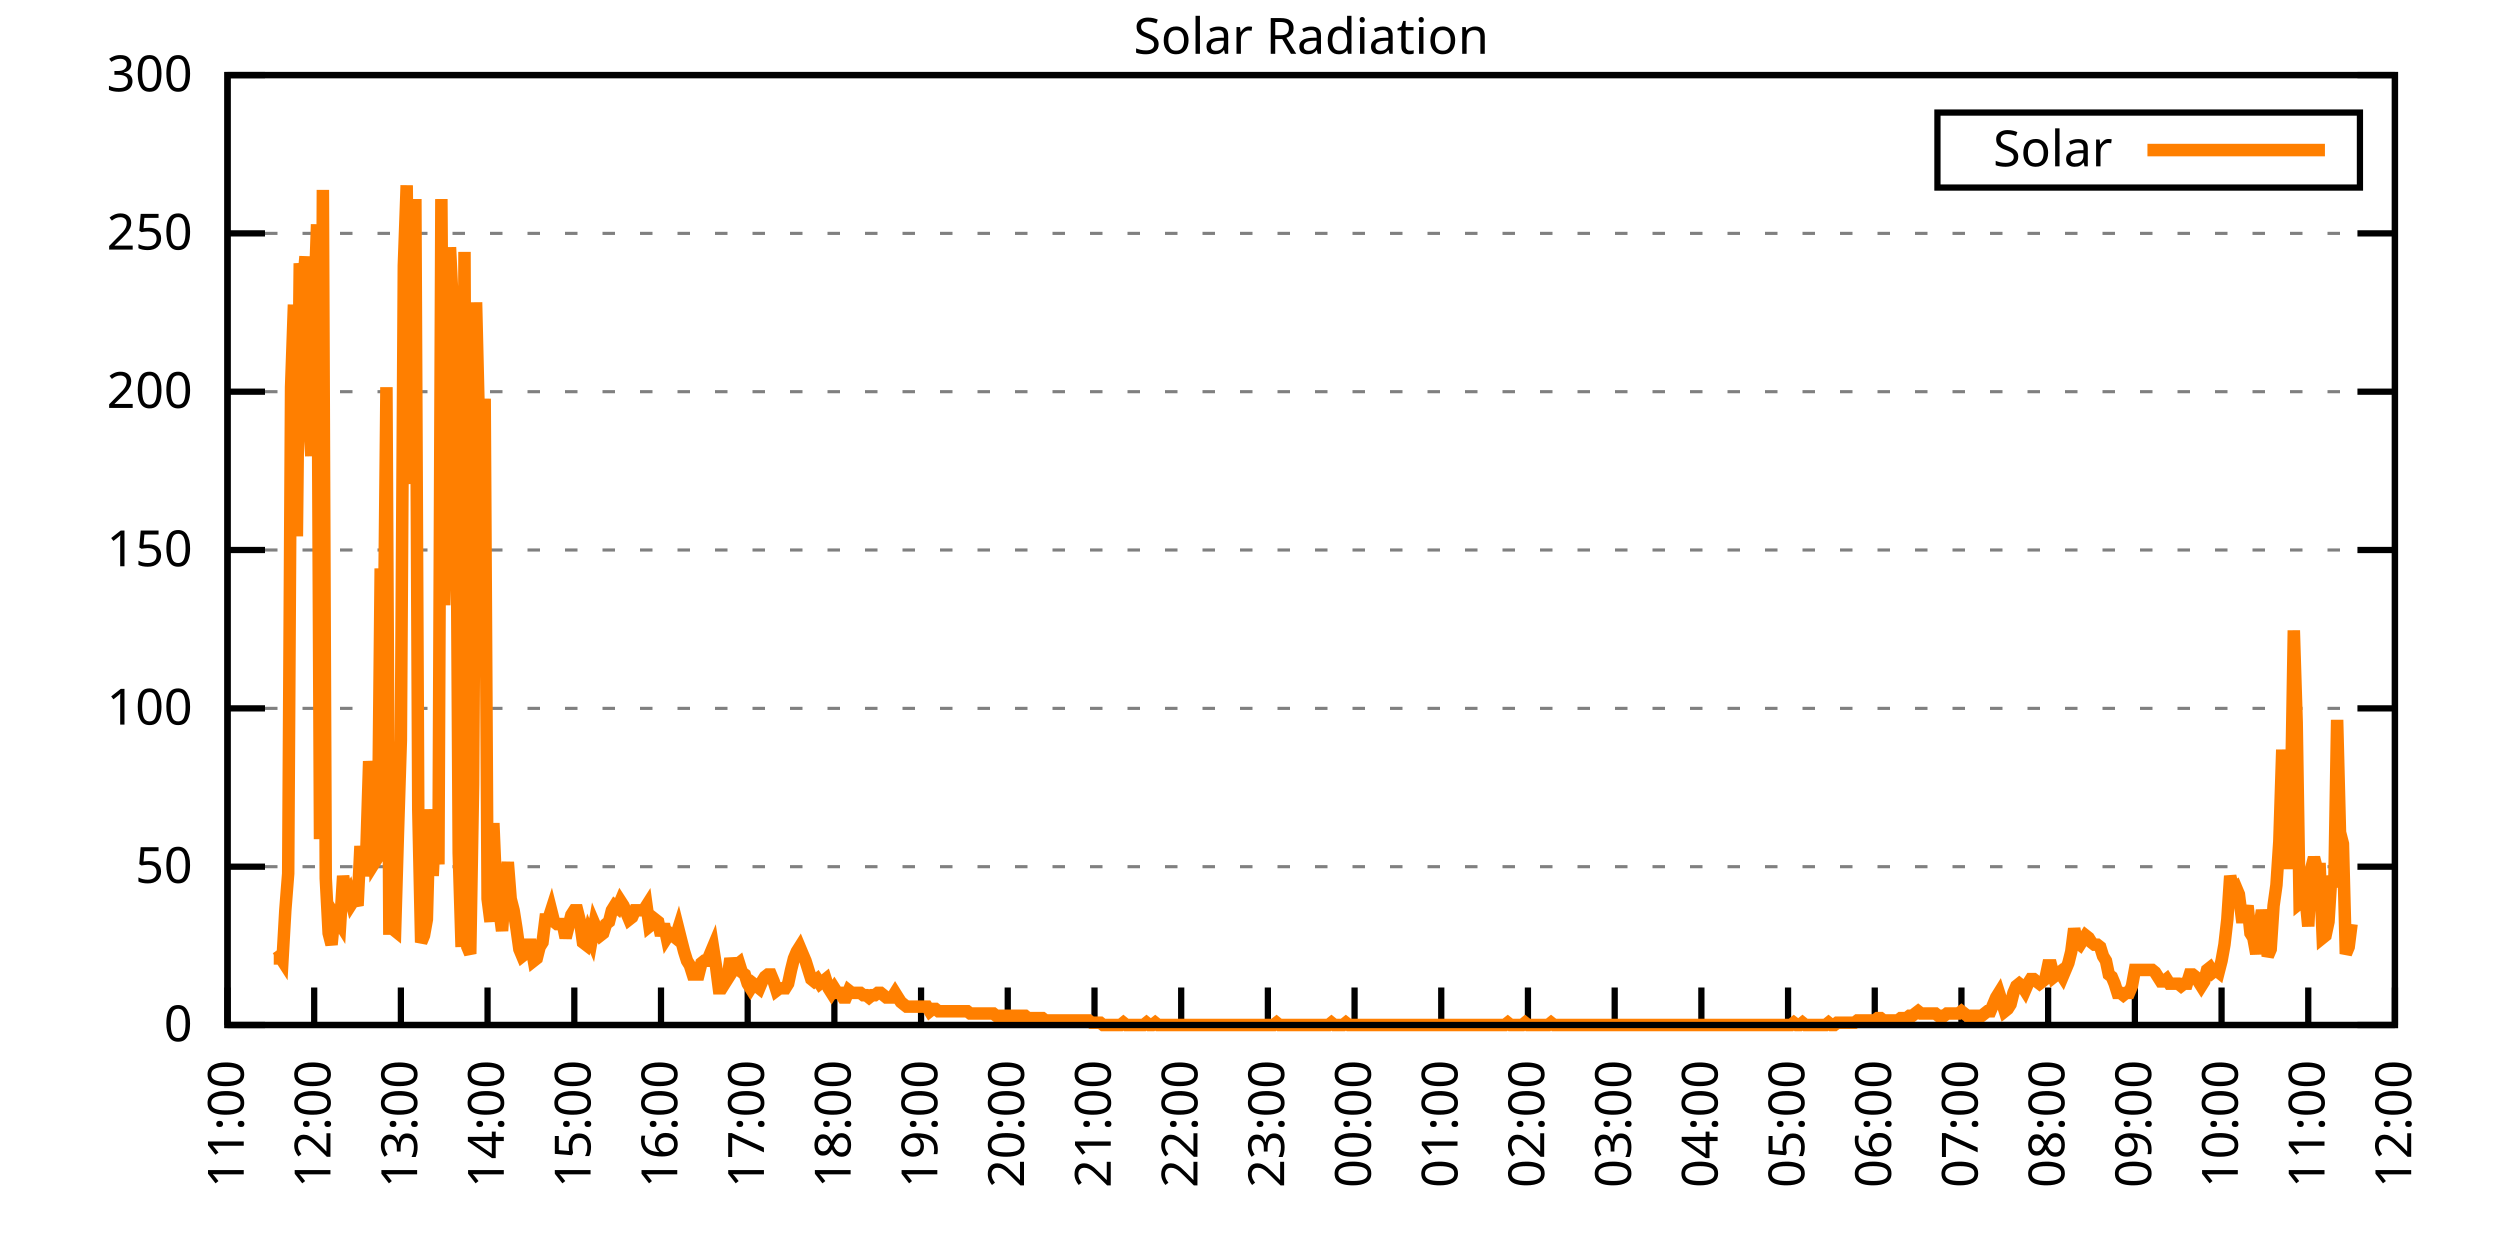
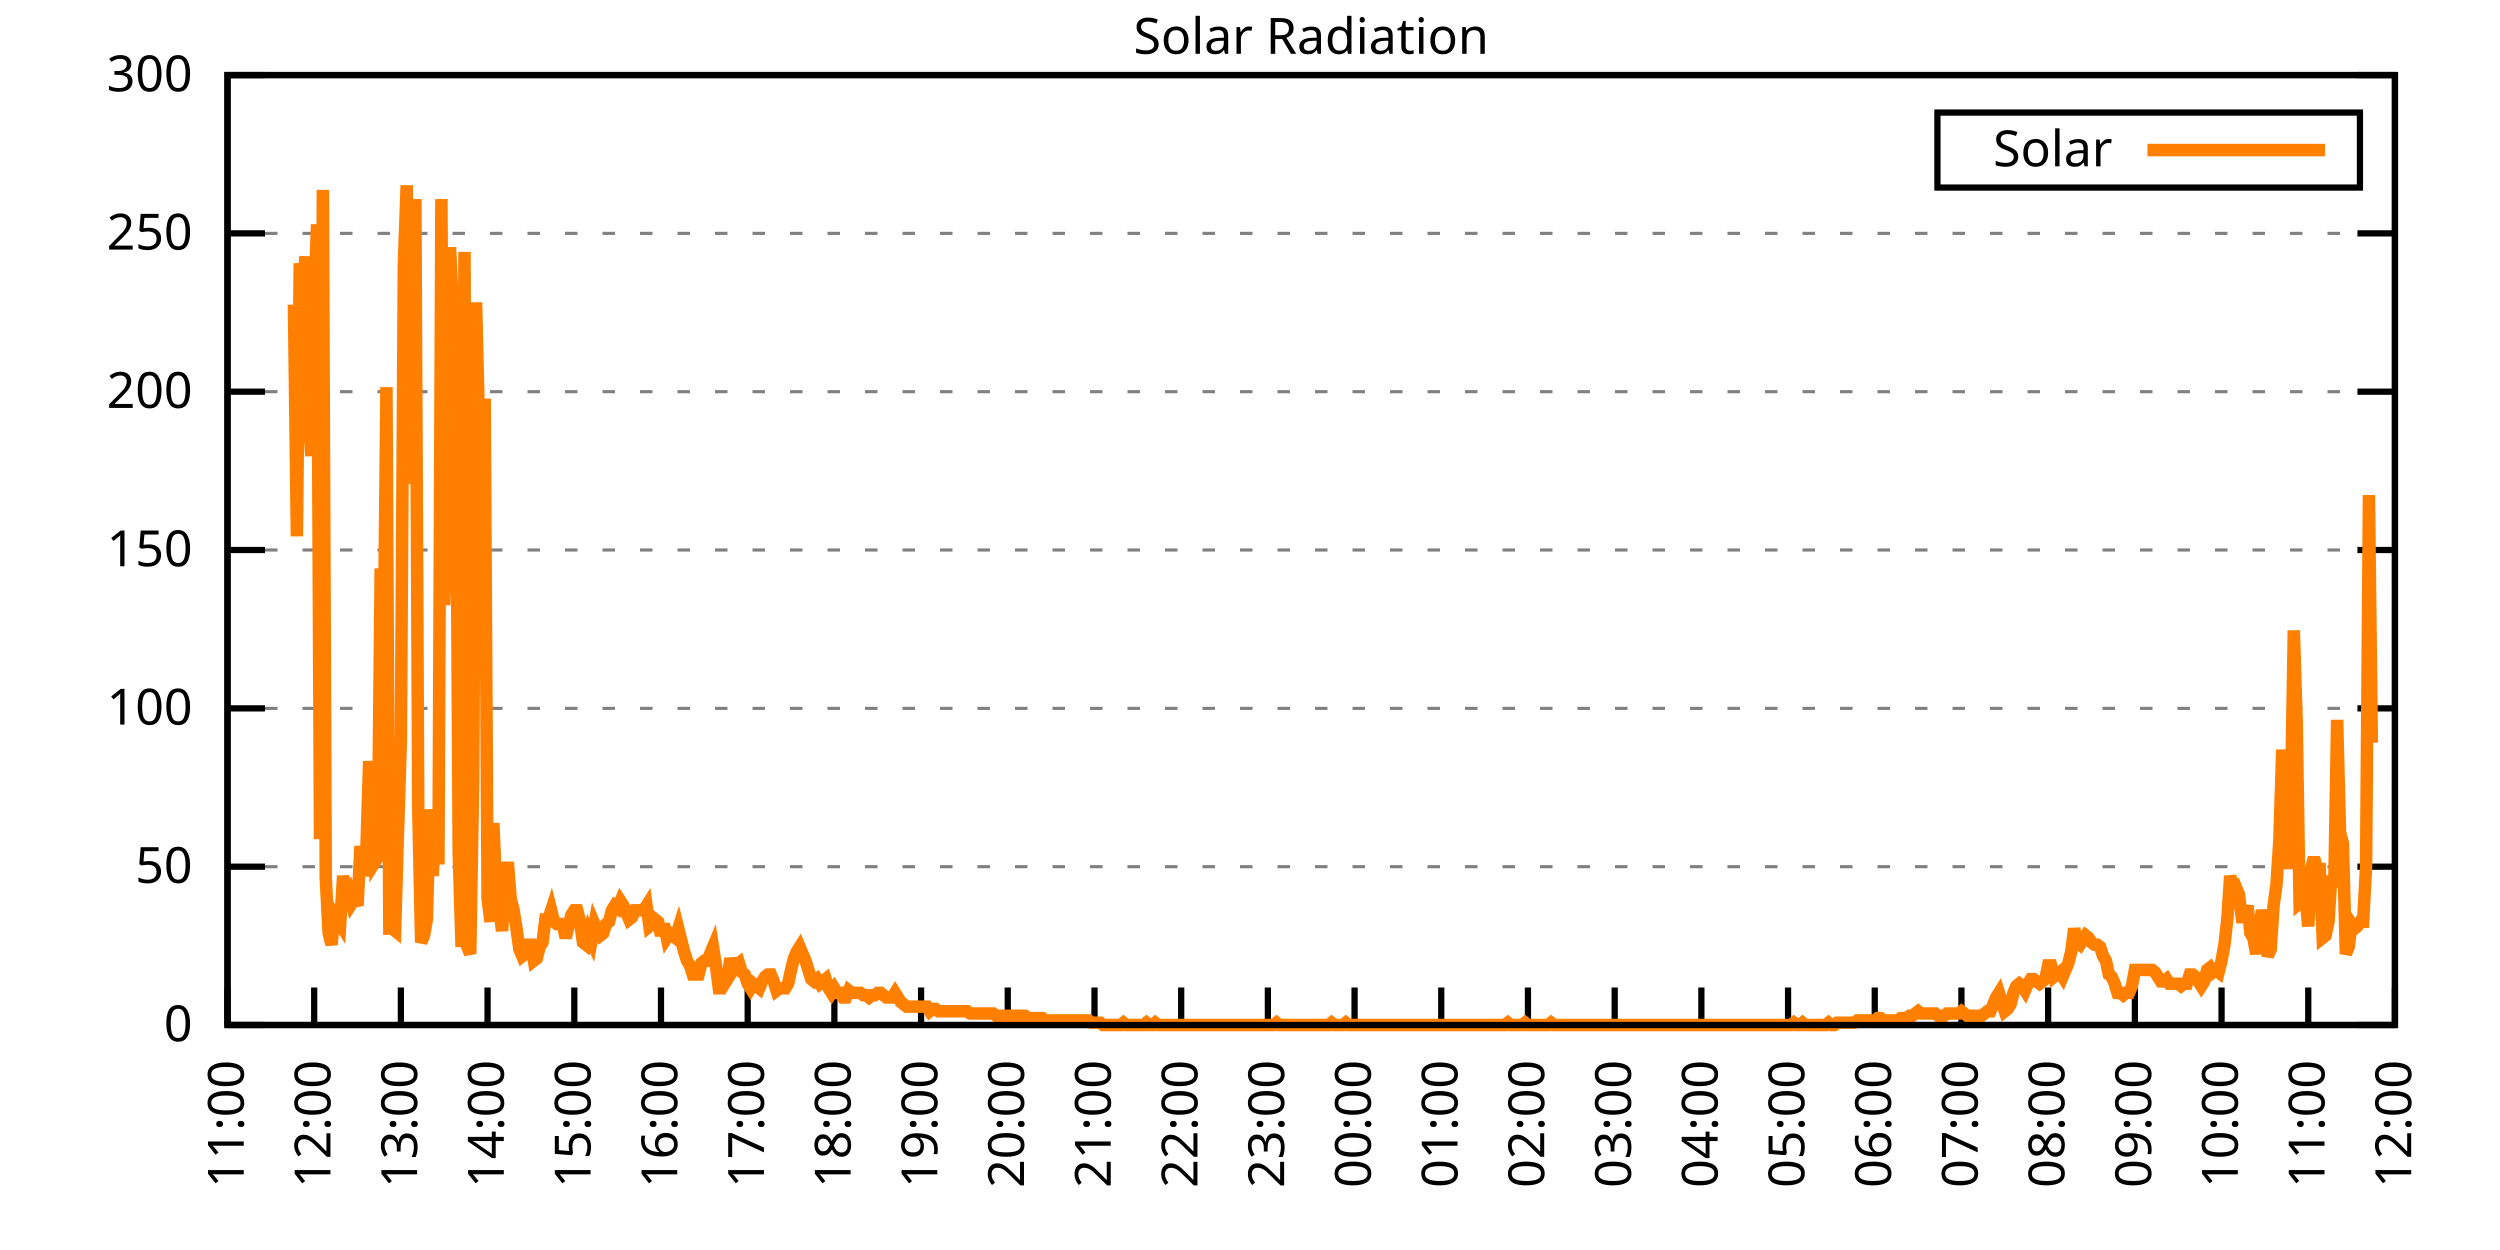
<svg xmlns="http://www.w3.org/2000/svg" xmlns:xlink="http://www.w3.org/1999/xlink" width="400" height="200" viewBox="0 0 400 200">
  <g id="gnuplot_canvas">
    <rect x="0" y="0" width="400" height="200" fill="none" />
    <defs>
      <circle id="gpDot" r="0.5" stroke-width="0.5" stroke="currentColor" />
      <path id="gpPt0" stroke-width="0.333" stroke="currentColor" d="M-1,0 h2 M0,-1 v2" />
      <path id="gpPt1" stroke-width="0.333" stroke="currentColor" d="M-1,-1 L1,1 M1,-1 L-1,1" />
      <path id="gpPt2" stroke-width="0.333" stroke="currentColor" d="M-1,0 L1,0 M0,-1 L0,1 M-1,-1 L1,1 M-1,1 L1,-1" />
      <rect id="gpPt3" stroke-width="0.333" stroke="currentColor" x="-1" y="-1" width="2" height="2" />
      <rect id="gpPt4" stroke-width="0.333" stroke="currentColor" fill="currentColor" x="-1" y="-1" width="2" height="2" />
      <circle id="gpPt5" stroke-width="0.333" stroke="currentColor" cx="0" cy="0" r="1" />
      <use xlink:href="#gpPt5" id="gpPt6" fill="currentColor" stroke="none" />
      <path id="gpPt7" stroke-width="0.333" stroke="currentColor" d="M0,-1.33 L-1.33,0.67 L1.33,0.67 z" />
      <use xlink:href="#gpPt7" id="gpPt8" fill="currentColor" stroke="none" />
      <use xlink:href="#gpPt7" id="gpPt9" stroke="currentColor" transform="rotate(180)" />
      <use xlink:href="#gpPt9" id="gpPt10" fill="currentColor" stroke="none" />
      <use xlink:href="#gpPt3" id="gpPt11" stroke="currentColor" transform="rotate(45)" />
      <use xlink:href="#gpPt11" id="gpPt12" fill="currentColor" stroke="none" />
      <path id="gpPt13" stroke-width="0.333" stroke="currentColor" d="M0,1.330 L1.265,0.411 L0.782,-1.067 L-0.782,-1.076 L-1.265,0.411 z" />
      <use xlink:href="#gpPt13" id="gpPt14" fill="currentColor" stroke="none" />
      <filter id="textbox" filterUnits="objectBoundingBox" x="0" y="0" height="1" width="1">
        <feFlood flood-color="white" flood-opacity="1" result="bgnd" />
        <feComposite in="SourceGraphic" in2="bgnd" operator="atop" />
      </filter>
      <filter id="greybox" filterUnits="objectBoundingBox" x="0" y="0" height="1" width="1">
        <feFlood flood-color="lightgrey" flood-opacity="1" result="grey" />
        <feComposite in="SourceGraphic" in2="grey" operator="atop" />
      </filter>
    </defs>
    <g fill="none" color="white" stroke="currentColor" stroke-width="1.00" stroke-linecap="butt" stroke-linejoin="miter">
</g>
    <g fill="none" color="black" stroke="currentColor" stroke-width="1.00" stroke-linecap="butt" stroke-linejoin="miter">
      <g stroke="none" shape-rendering="crispEdges">
        <polygon fill="rgb(255, 255, 255)" points="36.40,164.00 383.18,164.00 383.18,12.02 36.40,12.02 " />
      </g>
    </g>
    <g fill="none" color="black" stroke="currentColor" stroke-width="1.00" stroke-linecap="butt" stroke-linejoin="miter">
</g>
    <g fill="none" color="black" stroke="black" stroke-width="0.50" stroke-linecap="butt" stroke-linejoin="miter">
</g>
    <g fill="none" color="gray" stroke="currentColor" stroke-width="0.50" stroke-linecap="butt" stroke-linejoin="miter">
      <path stroke="gray" stroke-dasharray="2,4" class="gridline" d="M36.40,164.00 L383.19,164.00  " />
    </g>
    <g fill="none" color="gray" stroke="gray" stroke-width="1.00" stroke-linecap="butt" stroke-linejoin="miter">
</g>
    <g fill="none" color="black" stroke="currentColor" stroke-width="1.00" stroke-linecap="butt" stroke-linejoin="miter">
      <path stroke="black" d="M36.40,164.00 L42.40,164.00 M383.19,164.00 L377.19,164.00  " />
      <g transform="translate(30.80,166.60)" stroke="none" fill="black" font-family="Sans" font-size="8.00" text-anchor="end">
        <text>
          <tspan font-family="Sans"> 0</tspan>
        </text>
      </g>
    </g>
    <g fill="none" color="black" stroke="currentColor" stroke-width="1.00" stroke-linecap="butt" stroke-linejoin="miter">
</g>
    <g fill="none" color="black" stroke="black" stroke-width="0.50" stroke-linecap="butt" stroke-linejoin="miter">
</g>
    <g fill="none" color="gray" stroke="currentColor" stroke-width="0.50" stroke-linecap="butt" stroke-linejoin="miter">
      <path stroke="gray" stroke-dasharray="2,4" class="gridline" d="M36.40,138.67 L383.19,138.67  " />
    </g>
    <g fill="none" color="gray" stroke="gray" stroke-width="1.00" stroke-linecap="butt" stroke-linejoin="miter">
</g>
    <g fill="none" color="black" stroke="currentColor" stroke-width="1.00" stroke-linecap="butt" stroke-linejoin="miter">
      <path stroke="black" d="M36.40,138.67 L42.40,138.67 M383.19,138.67 L377.19,138.67  " />
      <g transform="translate(30.80,141.27)" stroke="none" fill="black" font-family="Sans" font-size="8.00" text-anchor="end">
        <text>
          <tspan font-family="Sans"> 50</tspan>
        </text>
      </g>
    </g>
    <g fill="none" color="black" stroke="currentColor" stroke-width="1.00" stroke-linecap="butt" stroke-linejoin="miter">
</g>
    <g fill="none" color="black" stroke="black" stroke-width="0.50" stroke-linecap="butt" stroke-linejoin="miter">
</g>
    <g fill="none" color="gray" stroke="currentColor" stroke-width="0.50" stroke-linecap="butt" stroke-linejoin="miter">
      <path stroke="gray" stroke-dasharray="2,4" class="gridline" d="M36.40,113.34 L383.19,113.34  " />
    </g>
    <g fill="none" color="gray" stroke="gray" stroke-width="1.00" stroke-linecap="butt" stroke-linejoin="miter">
</g>
    <g fill="none" color="black" stroke="currentColor" stroke-width="1.00" stroke-linecap="butt" stroke-linejoin="miter">
      <path stroke="black" d="M36.40,113.34 L42.40,113.34 M383.19,113.34 L377.19,113.34  " />
      <g transform="translate(30.80,115.94)" stroke="none" fill="black" font-family="Sans" font-size="8.00" text-anchor="end">
        <text>
          <tspan font-family="Sans"> 100</tspan>
        </text>
      </g>
    </g>
    <g fill="none" color="black" stroke="currentColor" stroke-width="1.00" stroke-linecap="butt" stroke-linejoin="miter">
</g>
    <g fill="none" color="black" stroke="black" stroke-width="0.50" stroke-linecap="butt" stroke-linejoin="miter">
</g>
    <g fill="none" color="gray" stroke="currentColor" stroke-width="0.50" stroke-linecap="butt" stroke-linejoin="miter">
      <path stroke="gray" stroke-dasharray="2,4" class="gridline" d="M36.40,88.00 L383.19,88.00  " />
    </g>
    <g fill="none" color="gray" stroke="gray" stroke-width="1.00" stroke-linecap="butt" stroke-linejoin="miter">
</g>
    <g fill="none" color="black" stroke="currentColor" stroke-width="1.00" stroke-linecap="butt" stroke-linejoin="miter">
      <path stroke="black" d="M36.40,88.00 L42.40,88.00 M383.19,88.00 L377.19,88.00  " />
      <g transform="translate(30.80,90.60)" stroke="none" fill="black" font-family="Sans" font-size="8.00" text-anchor="end">
        <text>
          <tspan font-family="Sans"> 150</tspan>
        </text>
      </g>
    </g>
    <g fill="none" color="black" stroke="currentColor" stroke-width="1.00" stroke-linecap="butt" stroke-linejoin="miter">
</g>
    <g fill="none" color="black" stroke="black" stroke-width="0.50" stroke-linecap="butt" stroke-linejoin="miter">
</g>
    <g fill="none" color="gray" stroke="currentColor" stroke-width="0.50" stroke-linecap="butt" stroke-linejoin="miter">
      <path stroke="gray" stroke-dasharray="2,4" class="gridline" d="M36.40,62.67 L383.19,62.67  " />
    </g>
    <g fill="none" color="gray" stroke="gray" stroke-width="1.00" stroke-linecap="butt" stroke-linejoin="miter">
</g>
    <g fill="none" color="black" stroke="currentColor" stroke-width="1.00" stroke-linecap="butt" stroke-linejoin="miter">
      <path stroke="black" d="M36.40,62.67 L42.40,62.67 M383.19,62.67 L377.19,62.67  " />
      <g transform="translate(30.80,65.27)" stroke="none" fill="black" font-family="Sans" font-size="8.00" text-anchor="end">
        <text>
          <tspan font-family="Sans"> 200</tspan>
        </text>
      </g>
    </g>
    <g fill="none" color="black" stroke="currentColor" stroke-width="1.00" stroke-linecap="butt" stroke-linejoin="miter">
</g>
    <g fill="none" color="black" stroke="black" stroke-width="0.50" stroke-linecap="butt" stroke-linejoin="miter">
</g>
    <g fill="none" color="gray" stroke="currentColor" stroke-width="0.50" stroke-linecap="butt" stroke-linejoin="miter">
      <path stroke="gray" stroke-dasharray="2,4" class="gridline" d="M36.40,37.34 L383.19,37.34  " />
    </g>
    <g fill="none" color="gray" stroke="gray" stroke-width="1.00" stroke-linecap="butt" stroke-linejoin="miter">
</g>
    <g fill="none" color="black" stroke="currentColor" stroke-width="1.00" stroke-linecap="butt" stroke-linejoin="miter">
      <path stroke="black" d="M36.40,37.34 L42.40,37.34 M383.19,37.34 L377.19,37.34  " />
      <g transform="translate(30.80,39.94)" stroke="none" fill="black" font-family="Sans" font-size="8.00" text-anchor="end">
        <text>
          <tspan font-family="Sans"> 250</tspan>
        </text>
      </g>
    </g>
    <g fill="none" color="black" stroke="currentColor" stroke-width="1.00" stroke-linecap="butt" stroke-linejoin="miter">
</g>
    <g fill="none" color="black" stroke="black" stroke-width="0.50" stroke-linecap="butt" stroke-linejoin="miter">
</g>
    <g fill="none" color="gray" stroke="currentColor" stroke-width="0.50" stroke-linecap="butt" stroke-linejoin="miter">
      <path stroke="gray" stroke-dasharray="2,4" class="gridline" d="M36.40,12.01 L383.19,12.01  " />
    </g>
    <g fill="none" color="gray" stroke="gray" stroke-width="1.00" stroke-linecap="butt" stroke-linejoin="miter">
</g>
    <g fill="none" color="black" stroke="currentColor" stroke-width="1.00" stroke-linecap="butt" stroke-linejoin="miter">
      <path stroke="black" d="M36.40,12.01 L42.40,12.01 M383.19,12.01 L377.19,12.01  " />
      <g transform="translate(30.80,14.61)" stroke="none" fill="black" font-family="Sans" font-size="8.00" text-anchor="end">
        <text>
          <tspan font-family="Sans"> 300</tspan>
        </text>
      </g>
    </g>
    <g fill="none" color="black" stroke="currentColor" stroke-width="1.00" stroke-linecap="butt" stroke-linejoin="miter">
      <path stroke="black" d="M36.40,164.00 L36.40,158.00  " />
      <g transform="translate(39.00,169.60) rotate(270.00)" stroke="none" fill="black" font-family="Sans" font-size="8.00" text-anchor="end">
        <text>
          <tspan font-family="Sans">11:00</tspan>
        </text>
      </g>
    </g>
    <g fill="none" color="black" stroke="currentColor" stroke-width="1.00" stroke-linecap="butt" stroke-linejoin="miter">
      <path stroke="black" d="M50.27,164.00 L50.27,158.00  " />
      <g transform="translate(52.87,169.60) rotate(270.00)" stroke="none" fill="black" font-family="Sans" font-size="8.00" text-anchor="end">
        <text>
          <tspan font-family="Sans">12:00</tspan>
        </text>
      </g>
    </g>
    <g fill="none" color="black" stroke="currentColor" stroke-width="1.00" stroke-linecap="butt" stroke-linejoin="miter">
      <path stroke="black" d="M64.14,164.00 L64.14,158.00  " />
      <g transform="translate(66.74,169.60) rotate(270.00)" stroke="none" fill="black" font-family="Sans" font-size="8.00" text-anchor="end">
        <text>
          <tspan font-family="Sans">13:00</tspan>
        </text>
      </g>
    </g>
    <g fill="none" color="black" stroke="currentColor" stroke-width="1.00" stroke-linecap="butt" stroke-linejoin="miter">
      <path stroke="black" d="M78.01,164.00 L78.01,158.00  " />
      <g transform="translate(80.61,169.60) rotate(270.00)" stroke="none" fill="black" font-family="Sans" font-size="8.00" text-anchor="end">
        <text>
          <tspan font-family="Sans">14:00</tspan>
        </text>
      </g>
    </g>
    <g fill="none" color="black" stroke="currentColor" stroke-width="1.00" stroke-linecap="butt" stroke-linejoin="miter">
      <path stroke="black" d="M91.89,164.00 L91.89,158.00  " />
      <g transform="translate(94.49,169.60) rotate(270.00)" stroke="none" fill="black" font-family="Sans" font-size="8.00" text-anchor="end">
        <text>
          <tspan font-family="Sans">15:00</tspan>
        </text>
      </g>
    </g>
    <g fill="none" color="black" stroke="currentColor" stroke-width="1.00" stroke-linecap="butt" stroke-linejoin="miter">
      <path stroke="black" d="M105.76,164.00 L105.76,158.00  " />
      <g transform="translate(108.36,169.60) rotate(270.00)" stroke="none" fill="black" font-family="Sans" font-size="8.00" text-anchor="end">
        <text>
          <tspan font-family="Sans">16:00</tspan>
        </text>
      </g>
    </g>
    <g fill="none" color="black" stroke="currentColor" stroke-width="1.00" stroke-linecap="butt" stroke-linejoin="miter">
      <path stroke="black" d="M119.63,164.00 L119.63,158.00  " />
      <g transform="translate(122.23,169.60) rotate(270.00)" stroke="none" fill="black" font-family="Sans" font-size="8.00" text-anchor="end">
        <text>
          <tspan font-family="Sans">17:00</tspan>
        </text>
      </g>
    </g>
    <g fill="none" color="black" stroke="currentColor" stroke-width="1.00" stroke-linecap="butt" stroke-linejoin="miter">
      <path stroke="black" d="M133.50,164.00 L133.50,158.00  " />
      <g transform="translate(136.10,169.60) rotate(270.00)" stroke="none" fill="black" font-family="Sans" font-size="8.00" text-anchor="end">
        <text>
          <tspan font-family="Sans">18:00</tspan>
        </text>
      </g>
    </g>
    <g fill="none" color="black" stroke="currentColor" stroke-width="1.00" stroke-linecap="butt" stroke-linejoin="miter">
      <path stroke="black" d="M147.37,164.00 L147.37,158.00  " />
      <g transform="translate(149.97,169.60) rotate(270.00)" stroke="none" fill="black" font-family="Sans" font-size="8.00" text-anchor="end">
        <text>
          <tspan font-family="Sans">19:00</tspan>
        </text>
      </g>
    </g>
    <g fill="none" color="black" stroke="currentColor" stroke-width="1.00" stroke-linecap="butt" stroke-linejoin="miter">
      <path stroke="black" d="M161.24,164.00 L161.24,158.00  " />
      <g transform="translate(163.84,169.60) rotate(270.00)" stroke="none" fill="black" font-family="Sans" font-size="8.00" text-anchor="end">
        <text>
          <tspan font-family="Sans">20:00</tspan>
        </text>
      </g>
    </g>
    <g fill="none" color="black" stroke="currentColor" stroke-width="1.00" stroke-linecap="butt" stroke-linejoin="miter">
      <path stroke="black" d="M175.12,164.00 L175.12,158.00  " />
      <g transform="translate(177.72,169.60) rotate(270.00)" stroke="none" fill="black" font-family="Sans" font-size="8.00" text-anchor="end">
        <text>
          <tspan font-family="Sans">21:00</tspan>
        </text>
      </g>
    </g>
    <g fill="none" color="black" stroke="currentColor" stroke-width="1.00" stroke-linecap="butt" stroke-linejoin="miter">
      <path stroke="black" d="M188.99,164.00 L188.99,158.00  " />
      <g transform="translate(191.59,169.60) rotate(270.00)" stroke="none" fill="black" font-family="Sans" font-size="8.00" text-anchor="end">
        <text>
          <tspan font-family="Sans">22:00</tspan>
        </text>
      </g>
    </g>
    <g fill="none" color="black" stroke="currentColor" stroke-width="1.00" stroke-linecap="butt" stroke-linejoin="miter">
      <path stroke="black" d="M202.86,164.00 L202.86,158.00  " />
      <g transform="translate(205.46,169.60) rotate(270.00)" stroke="none" fill="black" font-family="Sans" font-size="8.00" text-anchor="end">
        <text>
          <tspan font-family="Sans">23:00</tspan>
        </text>
      </g>
    </g>
    <g fill="none" color="black" stroke="currentColor" stroke-width="1.00" stroke-linecap="butt" stroke-linejoin="miter">
      <path stroke="black" d="M216.73,164.00 L216.73,158.00  " />
      <g transform="translate(219.33,169.60) rotate(270.00)" stroke="none" fill="black" font-family="Sans" font-size="8.00" text-anchor="end">
        <text>
          <tspan font-family="Sans">00:00</tspan>
        </text>
      </g>
    </g>
    <g fill="none" color="black" stroke="currentColor" stroke-width="1.00" stroke-linecap="butt" stroke-linejoin="miter">
      <path stroke="black" d="M230.60,164.00 L230.60,158.00  " />
      <g transform="translate(233.20,169.60) rotate(270.00)" stroke="none" fill="black" font-family="Sans" font-size="8.00" text-anchor="end">
        <text>
          <tspan font-family="Sans">01:00</tspan>
        </text>
      </g>
    </g>
    <g fill="none" color="black" stroke="currentColor" stroke-width="1.00" stroke-linecap="butt" stroke-linejoin="miter">
      <path stroke="black" d="M244.47,164.00 L244.47,158.00  " />
      <g transform="translate(247.07,169.60) rotate(270.00)" stroke="none" fill="black" font-family="Sans" font-size="8.00" text-anchor="end">
        <text>
          <tspan font-family="Sans">02:00</tspan>
        </text>
      </g>
    </g>
    <g fill="none" color="black" stroke="currentColor" stroke-width="1.00" stroke-linecap="butt" stroke-linejoin="miter">
      <path stroke="black" d="M258.35,164.00 L258.35,158.00  " />
      <g transform="translate(260.95,169.60) rotate(270.00)" stroke="none" fill="black" font-family="Sans" font-size="8.00" text-anchor="end">
        <text>
          <tspan font-family="Sans">03:00</tspan>
        </text>
      </g>
    </g>
    <g fill="none" color="black" stroke="currentColor" stroke-width="1.00" stroke-linecap="butt" stroke-linejoin="miter">
      <path stroke="black" d="M272.22,164.00 L272.22,158.00  " />
      <g transform="translate(274.82,169.60) rotate(270.00)" stroke="none" fill="black" font-family="Sans" font-size="8.00" text-anchor="end">
        <text>
          <tspan font-family="Sans">04:00</tspan>
        </text>
      </g>
    </g>
    <g fill="none" color="black" stroke="currentColor" stroke-width="1.00" stroke-linecap="butt" stroke-linejoin="miter">
      <path stroke="black" d="M286.09,164.00 L286.09,158.00  " />
      <g transform="translate(288.69,169.60) rotate(270.00)" stroke="none" fill="black" font-family="Sans" font-size="8.00" text-anchor="end">
        <text>
          <tspan font-family="Sans">05:00</tspan>
        </text>
      </g>
    </g>
    <g fill="none" color="black" stroke="currentColor" stroke-width="1.00" stroke-linecap="butt" stroke-linejoin="miter">
      <path stroke="black" d="M299.96,164.00 L299.96,158.00  " />
      <g transform="translate(302.56,169.60) rotate(270.00)" stroke="none" fill="black" font-family="Sans" font-size="8.00" text-anchor="end">
        <text>
          <tspan font-family="Sans">06:00</tspan>
        </text>
      </g>
    </g>
    <g fill="none" color="black" stroke="currentColor" stroke-width="1.00" stroke-linecap="butt" stroke-linejoin="miter">
      <path stroke="black" d="M313.83,164.00 L313.83,158.00  " />
      <g transform="translate(316.43,169.60) rotate(270.00)" stroke="none" fill="black" font-family="Sans" font-size="8.00" text-anchor="end">
        <text>
          <tspan font-family="Sans">07:00</tspan>
        </text>
      </g>
    </g>
    <g fill="none" color="black" stroke="currentColor" stroke-width="1.00" stroke-linecap="butt" stroke-linejoin="miter">
      <path stroke="black" d="M327.70,164.00 L327.70,158.00  " />
      <g transform="translate(330.30,169.60) rotate(270.00)" stroke="none" fill="black" font-family="Sans" font-size="8.00" text-anchor="end">
        <text>
          <tspan font-family="Sans">08:00</tspan>
        </text>
      </g>
    </g>
    <g fill="none" color="black" stroke="currentColor" stroke-width="1.00" stroke-linecap="butt" stroke-linejoin="miter">
      <path stroke="black" d="M341.58,164.00 L341.58,158.00  " />
      <g transform="translate(344.18,169.60) rotate(270.00)" stroke="none" fill="black" font-family="Sans" font-size="8.00" text-anchor="end">
        <text>
          <tspan font-family="Sans">09:00</tspan>
        </text>
      </g>
    </g>
    <g fill="none" color="black" stroke="currentColor" stroke-width="1.00" stroke-linecap="butt" stroke-linejoin="miter">
      <path stroke="black" d="M355.45,164.00 L355.45,158.00  " />
      <g transform="translate(358.05,169.60) rotate(270.00)" stroke="none" fill="black" font-family="Sans" font-size="8.00" text-anchor="end">
        <text>
          <tspan font-family="Sans">10:00</tspan>
        </text>
      </g>
    </g>
    <g fill="none" color="black" stroke="currentColor" stroke-width="1.00" stroke-linecap="butt" stroke-linejoin="miter">
      <path stroke="black" d="M369.32,164.00 L369.32,158.00  " />
      <g transform="translate(371.92,169.60) rotate(270.00)" stroke="none" fill="black" font-family="Sans" font-size="8.00" text-anchor="end">
        <text>
          <tspan font-family="Sans">11:00</tspan>
        </text>
      </g>
    </g>
    <g fill="none" color="black" stroke="currentColor" stroke-width="1.00" stroke-linecap="butt" stroke-linejoin="miter">
      <path stroke="black" d="M383.19,164.00 L383.19,158.00  " />
      <g transform="translate(385.79,169.60) rotate(270.00)" stroke="none" fill="black" font-family="Sans" font-size="8.00" text-anchor="end">
        <text>
          <tspan font-family="Sans">12:00</tspan>
        </text>
      </g>
    </g>
    <g fill="none" color="black" stroke="currentColor" stroke-width="1.00" stroke-linecap="butt" stroke-linejoin="miter">
</g>
    <g fill="none" color="black" stroke="currentColor" stroke-width="1.00" stroke-linecap="butt" stroke-linejoin="miter">
      <path stroke="black" d="M36.40,12.01 L36.40,164.00 L383.19,164.00 L383.19,12.01 L36.40,12.01 Z  " />
    </g>
    <g fill="none" color="black" stroke="currentColor" stroke-width="1.00" stroke-linecap="butt" stroke-linejoin="miter">
</g>
    <g fill="none" color="black" stroke="currentColor" stroke-width="1.00" stroke-linecap="butt" stroke-linejoin="miter">
      <path stroke="black" d="M309.99,30.01 L309.99,18.01 L377.59,18.01 L377.59,30.01 L309.99,30.01 Z  " />
    </g>
    <g id="Solar_Radiation_plot_1">
      <g fill="none" color="white" stroke="black" stroke-width="2.00" stroke-linecap="butt" stroke-linejoin="miter">
</g>
      <g fill="none" color="black" stroke="currentColor" stroke-width="2.00" stroke-linecap="butt" stroke-linejoin="miter">
        <g transform="translate(337.99,26.61)" stroke="none" fill="black" font-family="Sans" font-size="8.00" text-anchor="end">
          <text>
            <tspan font-family="Sans">Solar</tspan>
          </text>
        </g>
      </g>
      <g fill="none" color="black" stroke="currentColor" stroke-width="2.00" stroke-linecap="butt" stroke-linejoin="miter">
-         <path stroke="rgb(255, 127,   0)" d="M343.59,24.01 L371.99,24.01 M43.80,153.35 L44.26,153.35 L44.72,152.99 L45.19,153.72 L45.65,145.65 L46.11,139.77   L46.57,61.95 L47.03,48.74 L47.50,85.81 L47.96,42.13 L48.42,46.17 L48.88,41.03 L49.35,65.62 L49.81,72.97   L50.27,49.11 L50.73,35.89 L51.20,134.27 L51.66,30.38 L52.12,140.51 L52.58,149.32 L53.05,151.15 L53.51,146.38   L53.97,147.11 L54.43,147.85 L54.90,140.14 L55.36,143.44 L55.82,142.71 L56.28,144.55 L56.75,143.81 L57.21,144.91   L57.67,135.37 L58.13,140.14 L58.59,136.84 L59.06,121.79 L59.52,126.56 L59.98,137.94 L60.44,137.20 L60.91,90.95   L61.37,107.47 L61.83,61.95 L62.29,148.58 L62.76,148.58 L63.22,148.95 L63.68,133.17 L64.14,118.48 L64.61,42.50   L65.07,29.65 L65.53,73.33 L65.99,77.37 L66.46,31.85 L66.92,129.49 L67.38,150.79 L67.84,149.68 L68.30,147.11   L68.77,129.49 L69.23,140.14 L69.69,130.60 L70.15,138.30 L70.62,31.85 L71.08,96.83 L71.54,78.84 L72.00,39.56   L72.47,49.47 L72.93,59.02 L73.39,136.47 L73.85,151.52 L74.32,40.30 L74.78,151.52 L75.24,152.62 L75.70,125.46   L76.17,48.37 L76.63,67.46 L77.09,79.94 L77.55,63.79 L78.01,143.81 L78.48,147.48 L78.94,131.70 L79.40,142.71   L79.86,145.28 L80.33,148.95 L80.79,141.98 L81.25,137.94 L81.71,143.81 L82.18,145.65 L82.64,148.58 L83.10,151.89   L83.56,152.99 L84.03,152.62 L84.49,151.15 L84.95,151.15 L85.41,153.72 L85.88,153.35 L86.34,151.52 L86.80,150.79   L87.26,147.11 L87.72,147.11 L88.19,145.65 L88.65,147.48 L89.11,147.85 L89.57,147.85 L90.04,147.85 L90.50,150.05   L90.96,148.22 L91.42,146.38 L91.89,145.65 L92.35,145.65 L92.81,147.48 L93.27,150.79 L93.74,151.15 L94.20,149.32   L94.66,150.42 L95.12,147.85 L95.59,148.95 L96.05,149.68 L96.51,149.32 L96.97,147.85 L97.44,147.48 L97.90,145.65   L98.36,144.91 L98.82,145.28 L99.28,144.18 L99.75,144.91 L100.21,146.01 L100.67,147.11 L101.13,146.75 L101.60,145.65   L102.06,145.65 L102.52,145.65 L102.98,145.65 L103.45,144.91 L103.91,148.22 L104.37,147.85 L104.83,147.11 L105.30,147.48   L105.76,149.68 L106.22,147.85 L106.68,150.05 L107.15,149.32 L107.61,149.68 L108.07,150.05 L108.53,148.58 L108.99,150.42   L109.46,152.25 L109.92,153.72 L110.38,154.46 L110.84,155.92 L111.31,155.92 L111.77,155.92 L112.23,154.09 L112.69,153.72   L113.16,153.72 L113.62,152.62 L114.08,151.52 L114.54,154.46 L115.01,158.13 L115.47,158.13 L115.93,157.39 L116.39,156.66   L116.86,153.35 L117.32,155.19 L117.78,154.46 L118.24,154.09 L118.70,155.56 L119.17,155.92 L119.63,157.39 L120.09,158.13   L120.55,157.39 L121.02,157.76 L121.48,158.13 L121.94,157.03 L122.40,156.29 L122.87,155.92 L123.33,155.92 L123.79,157.03   L124.25,158.49 L124.72,158.13 L125.18,158.13 L125.64,158.13 L126.10,157.39 L126.57,155.19 L127.03,153.35 L127.49,152.25   L127.95,151.52 L128.41,152.62 L128.88,153.72 L129.34,155.19 L129.80,156.66 L130.26,157.03 L130.73,156.66 L131.19,157.39   L131.65,157.03 L132.11,156.66 L132.58,158.13 L133.04,158.86 L133.50,158.13 L133.96,158.86 L134.43,158.86 L134.89,159.60   L135.35,159.60 L135.81,158.49 L136.28,158.86 L136.74,158.86 L137.20,158.86 L137.66,158.86 L138.13,159.23 L138.59,159.23   L139.05,159.60 L139.51,159.23 L139.97,159.23 L140.44,158.86 L140.90,158.86 L141.36,159.23 L141.82,159.60 L142.29,159.60   L142.75,159.60 L143.21,158.86 L143.67,159.60 L144.14,160.33 L144.60,160.70 L145.06,161.06 L145.52,161.06 L145.99,161.06   L146.45,161.06 L146.91,161.06 L147.37,161.06 L147.84,161.06 L148.30,161.06 L148.76,161.80 L149.22,161.43 L149.68,161.43   L150.15,161.80 L150.61,161.80 L151.07,161.80 L151.53,161.80 L152.00,161.80 L152.46,161.80 L152.92,161.80 L153.38,161.80   L153.85,161.80 L154.31,161.80 L154.77,161.80 L155.23,162.16 L155.70,162.16 L156.16,162.16 L156.62,162.16 L157.08,162.16   L157.55,162.16 L158.01,162.16 L158.47,162.16 L158.93,162.16 L159.39,162.53 L159.86,162.53 L160.32,162.53 L160.78,162.53   L161.24,162.53 L161.71,162.53 L162.17,162.53 L162.63,162.53 L163.09,162.53 L163.56,162.53 L164.02,162.53 L164.48,162.90   L164.94,162.90 L165.41,162.90 L165.87,162.90 L166.33,162.90 L166.79,162.90 L167.26,163.27 L167.72,163.27 L168.18,163.27   L168.64,163.27 L169.10,163.27 L169.57,163.27 L170.03,163.27 L170.49,163.27 L170.95,163.27 L171.42,163.27 L171.88,163.27   L172.34,163.27 L172.80,163.27 L173.27,163.27 L173.73,163.27 L174.19,163.27 L174.65,163.63 L175.12,163.63 L175.58,163.63   L176.04,163.63 L176.50,164.00 L176.97,164.00 L177.43,164.00 L177.89,164.00 L178.35,164.00 L178.82,164.00 L179.28,164.00   L179.74,163.63 L180.20,164.00 L180.66,164.00 L181.13,164.00 L181.59,164.00 L182.05,164.00 L182.51,164.00 L182.98,164.00   L183.44,163.63 L183.90,164.00 L184.36,164.00 L184.83,163.63 L185.29,164.00 L185.75,164.00 L186.21,164.00 L186.68,164.00   L187.14,164.00 L187.60,164.00 L188.06,164.00 L188.53,164.00 L188.99,164.00 L189.45,164.00 L189.91,164.00 L190.37,164.00   L190.84,164.00 L191.30,164.00 L191.76,164.00 L192.22,164.00 L192.69,164.00 L193.15,164.00 L193.61,164.00 L194.07,164.00   L194.54,164.00 L195.00,164.00 L195.46,164.00 L195.92,164.00 L196.39,164.00 L196.85,164.00 L197.31,164.00 L197.77,164.00   L198.24,164.00 L198.70,164.00 L199.16,164.00 L199.62,164.00 L200.08,164.00 L200.55,164.00 L201.01,164.00 L201.47,164.00   L201.93,164.00 L202.40,164.00 L202.86,164.00 L203.32,164.00 L203.78,164.00 L204.25,163.63 L204.71,164.00 L205.17,164.00   L205.63,164.00 L206.10,164.00 L206.56,164.00 L207.02,164.00 L207.48,164.00 L207.95,164.00 L208.41,164.00 L208.87,164.00   L209.33,164.00 L209.80,164.00 L210.26,164.00 L210.72,164.00 L211.18,164.00 L211.64,164.00 L212.11,164.00 L212.57,164.00   L213.03,163.63 L213.49,164.00 L213.96,164.00 L214.42,164.00 L214.88,164.00 L215.34,163.63 L215.81,164.00 L216.27,164.00   L216.73,164.00 L217.19,164.00 L217.66,164.00 L218.12,164.00 L218.58,164.00 L219.04,164.00 L219.51,164.00 L219.97,164.00   L220.43,164.00 L220.89,164.00 L221.35,164.00 L221.82,164.00 L222.28,164.00 L222.74,164.00 L223.20,164.00 L223.67,164.00   L224.13,164.00 L224.59,164.00 L225.05,164.00 L225.52,164.00 L225.98,164.00 L226.44,164.00 L226.90,164.00 L227.37,164.00   L227.83,164.00 L228.29,164.00 L228.75,164.00 L229.22,164.00 L229.68,164.00 L230.14,164.00 L230.60,164.00 L231.06,164.00   L231.53,164.00 L231.99,164.00 L232.45,164.00 L232.91,164.00 L233.38,164.00 L233.84,164.00 L234.30,164.00 L234.76,164.00   L235.23,164.00 L235.69,164.00 L236.15,164.00 L236.61,164.00 L237.08,164.00 L237.54,164.00 L238.00,164.00 L238.46,164.00   L238.93,164.00 L239.39,164.00 L239.85,164.00 L240.31,164.00 L240.77,164.00 L241.24,163.63 L241.70,164.00 L242.16,164.00   L242.62,164.00 L243.09,164.00 L243.55,164.00 L244.01,163.63 L244.47,164.00 L244.94,164.00 L245.40,164.00 L245.86,164.00   L246.32,164.00 L246.79,164.00 L247.25,164.00 L247.71,164.00 L248.17,163.63 L248.64,164.00 L249.10,164.00 L249.56,164.00   L250.02,164.00 L250.49,164.00 L250.95,164.00 L251.41,164.00 L251.87,164.00 L252.33,164.00 L252.80,164.00 L253.26,164.00   L253.72,164.00 L254.18,164.00 L254.65,164.00 L255.11,164.00 L255.57,164.00 L256.03,164.00 L256.50,164.00 L256.96,164.00   L257.42,164.00 L257.88,164.00 L258.35,164.00 L258.81,164.00 L259.27,164.00 L259.73,164.00 L260.20,164.00 L260.66,164.00   L261.12,164.00 L261.58,164.00 L262.04,164.00 L262.51,164.00 L262.97,164.00 L263.43,164.00 L263.89,164.00 L264.36,164.00   L264.82,164.00 L265.28,164.00 L265.74,164.00 L266.21,164.00 L266.67,164.00 L267.13,164.00 L267.59,164.00 L268.06,164.00   L268.52,164.00 L268.98,164.00 L269.44,164.00 L269.91,164.00 L270.37,164.00 L270.83,164.00 L271.29,164.00 L271.75,164.00   L272.22,164.00 L272.68,164.00 L273.14,164.00 L273.60,164.00 L274.07,164.00 L274.53,164.00 L274.99,164.00 L275.45,164.00   L275.92,164.00 L276.38,164.00 L276.84,164.00 L277.30,164.00 L277.77,164.00 L278.23,164.00 L278.69,164.00 L279.15,164.00   L279.62,164.00 L280.08,164.00 L280.54,164.00 L281.00,164.00 L281.46,164.00 L281.93,164.00 L282.39,164.00 L282.85,164.00   L283.31,164.00 L283.78,164.00 L284.24,164.00 L284.70,164.00 L285.16,164.00 L285.63,164.00 L286.09,164.00 L286.55,164.00   L287.01,163.63 L287.48,164.00 L287.94,164.00 L288.40,163.63 L288.86,164.00 L289.33,164.00 L289.79,164.00 L290.25,164.00   L290.71,164.00 L291.18,164.00 L291.64,164.00 L292.10,164.00 L292.56,163.63 L293.02,164.00 L293.49,164.00 L293.95,163.63   L294.41,163.63 L294.87,163.63 L295.34,163.63 L295.80,163.63 L296.26,163.63 L296.72,163.63 L297.19,163.27 L297.65,163.27   L298.11,163.27 L298.57,163.27 L299.04,163.27 L299.50,163.27 L299.96,163.27 L300.42,162.90 L300.89,162.90 L301.35,163.27   L301.81,163.27 L302.27,163.27 L302.73,163.27 L303.20,163.27 L303.66,163.27 L304.12,162.90 L304.58,162.90 L305.05,162.90   L305.51,162.53 L305.97,162.53 L306.43,162.16 L306.90,161.80 L307.36,162.16 L307.82,162.16 L308.28,162.16 L308.75,162.16   L309.21,162.16 L309.67,162.16 L310.13,162.53 L310.60,162.53 L311.06,162.53 L311.52,162.16 L311.98,162.16 L312.44,162.16   L312.91,162.16 L313.37,162.16 L313.83,161.80 L314.29,162.16 L314.76,162.53 L315.22,162.53 L315.68,162.53 L316.14,162.53   L316.61,162.53 L317.07,162.53 L317.53,162.16 L317.99,161.80 L318.46,161.80 L318.92,160.70 L319.38,159.60 L319.84,158.86   L320.31,160.33 L320.77,161.80 L321.23,161.43 L321.69,160.70 L322.15,158.86 L322.62,157.76 L323.08,157.39 L323.54,157.76   L324.00,158.49 L324.47,157.39 L324.93,156.66 L325.39,156.66 L325.85,157.03 L326.32,157.39 L326.78,157.03 L327.24,156.66   L327.70,154.46 L328.17,154.46 L328.63,156.29 L329.09,155.92 L329.55,155.56 L330.02,156.29 L330.48,155.19 L330.94,154.09   L331.40,152.25 L331.87,148.58 L332.33,150.79 L332.79,151.15 L333.25,150.42 L333.71,149.68 L334.18,150.05 L334.64,150.79   L335.10,151.15 L335.56,151.15 L336.03,151.52 L336.49,152.99 L336.95,153.72 L337.41,155.92 L337.88,156.29 L338.34,157.39   L338.80,158.86 L339.26,158.86 L339.73,159.23 L340.19,158.86 L340.65,158.86 L341.11,157.76 L341.58,155.19 L342.04,155.19   L342.50,155.19 L342.96,155.19 L343.42,155.19 L343.89,155.19 L344.35,155.19 L344.81,155.56 L345.27,156.29 L345.74,157.03   L346.20,157.03 L346.66,156.66 L347.12,157.39 L347.59,157.39 L348.05,157.39 L348.51,157.39 L348.97,157.76 L349.44,157.39   L349.90,157.39 L350.36,155.92 L350.82,155.92 L351.29,156.29 L351.75,157.03 L352.21,157.76 L352.67,157.03 L353.13,155.19   L353.60,154.82 L354.06,155.56 L354.52,155.19 L354.98,155.56 L355.45,153.72 L355.91,151.15 L356.37,147.11 L356.83,140.14   L357.30,142.34 L357.76,141.98 L358.22,143.08 L358.68,146.75 L359.15,146.75 L359.61,144.91 L360.07,149.32 L360.53,150.05   L361.00,152.62 L361.46,148.58 L361.92,145.65 L362.38,147.85 L362.84,152.99 L363.31,151.89 L363.77,144.91 L364.23,141.61   L364.69,134.63 L365.16,119.95 L365.62,129.13 L366.08,139.04 L366.54,128.76 L367.01,100.86 L367.47,115.55 L367.93,144.55   L368.39,144.18 L368.86,143.44 L369.32,148.22 L369.78,139.04 L370.24,137.20 L370.71,139.04 L371.17,139.04 L371.63,150.05   L372.09,149.68 L372.56,147.48 L373.02,140.14 L373.48,141.98 L373.94,115.18 L374.40,133.17 L374.87,135.00 L375.33,152.62   L375.79,151.52 L376.25,147.85  " />
+         <path stroke="rgb(255, 127,   0)" d="M343.59,24.01 L371.99,24.01 M47.03,48.74 L47.50,85.81 L47.96,42.13 L48.42,46.17 L48.88,41.03 L49.35,65.62   L49.81,72.97 L50.27,49.11 L50.73,35.89 L51.20,134.27 L51.66,30.38 L52.12,140.51 L52.58,149.32 L53.05,151.15   L53.51,146.38 L53.97,147.11 L54.43,147.85 L54.90,140.14 L55.36,143.44 L55.82,142.71 L56.28,144.55 L56.75,143.81   L57.21,144.91 L57.67,135.37 L58.13,140.14 L58.59,136.84 L59.06,121.79 L59.52,126.56 L59.98,137.94 L60.44,137.20   L60.91,90.95 L61.37,107.47 L61.83,61.95 L62.29,148.58 L62.76,148.58 L63.22,148.95 L63.68,133.17 L64.14,118.48   L64.61,42.50 L65.07,29.65 L65.53,73.33 L65.99,77.37 L66.46,31.85 L66.92,129.49 L67.38,150.79 L67.84,149.68   L68.30,147.11 L68.77,129.49 L69.23,140.14 L69.69,130.60 L70.15,138.30 L70.62,31.85 L71.08,96.83 L71.54,78.84   L72.00,39.56 L72.47,49.47 L72.93,59.02 L73.39,136.47 L73.85,151.52 L74.32,40.30 L74.78,151.52 L75.24,152.62   L75.70,125.46 L76.17,48.37 L76.63,67.46 L77.09,79.94 L77.55,63.79 L78.01,143.81 L78.48,147.48 L78.94,131.70   L79.40,142.71 L79.86,145.28 L80.33,148.95 L80.79,141.98 L81.25,137.94 L81.71,143.81 L82.18,145.65 L82.64,148.58   L83.10,151.89 L83.56,152.99 L84.03,152.62 L84.49,151.15 L84.95,151.15 L85.41,153.72 L85.88,153.35 L86.34,151.52   L86.80,150.79 L87.26,147.11 L87.72,147.11 L88.19,145.65 L88.65,147.48 L89.11,147.85 L89.57,147.85 L90.04,147.85   L90.50,150.05 L90.96,148.22 L91.42,146.38 L91.89,145.65 L92.35,145.65 L92.81,147.48 L93.27,150.79 L93.74,151.15   L94.20,149.32 L94.66,150.42 L95.12,147.85 L95.59,148.95 L96.05,149.68 L96.51,149.32 L96.97,147.85 L97.44,147.48   L97.90,145.65 L98.36,144.91 L98.82,145.28 L99.28,144.18 L99.75,144.91 L100.21,146.01 L100.67,147.11 L101.13,146.75   L101.60,145.65 L102.06,145.65 L102.52,145.65 L102.98,145.65 L103.45,144.91 L103.91,148.22 L104.37,147.85 L104.83,147.11   L105.30,147.48 L105.76,149.68 L106.22,147.85 L106.68,150.05 L107.15,149.32 L107.61,149.68 L108.07,150.05 L108.53,148.58   L108.99,150.42 L109.46,152.25 L109.92,153.72 L110.38,154.46 L110.84,155.92 L111.31,155.92 L111.77,155.92 L112.23,154.09   L112.69,153.72 L113.16,153.72 L113.62,152.62 L114.08,151.52 L114.54,154.46 L115.01,158.13 L115.47,158.13 L115.93,157.39   L116.39,156.66 L116.86,153.35 L117.32,155.19 L117.78,154.46 L118.24,154.09 L118.70,155.56 L119.17,155.92 L119.63,157.39   L120.09,158.13 L120.55,157.39 L121.02,157.76 L121.48,158.13 L121.94,157.03 L122.40,156.29 L122.87,155.92 L123.33,155.92   L123.79,157.03 L124.25,158.49 L124.72,158.13 L125.18,158.13 L125.64,158.13 L126.10,157.39 L126.57,155.19 L127.03,153.35   L127.49,152.25 L127.95,151.52 L128.41,152.62 L128.88,153.72 L129.34,155.19 L129.80,156.66 L130.26,157.03 L130.73,156.66   L131.19,157.39 L131.65,157.03 L132.11,156.66 L132.58,158.13 L133.04,158.86 L133.50,158.13 L133.96,158.86 L134.43,158.86   L134.89,159.60 L135.35,159.60 L135.81,158.49 L136.28,158.86 L136.74,158.86 L137.20,158.86 L137.66,158.86 L138.13,159.23   L138.59,159.23 L139.05,159.60 L139.51,159.23 L139.97,159.23 L140.44,158.86 L140.90,158.86 L141.36,159.23 L141.82,159.60   L142.29,159.60 L142.75,159.60 L143.21,158.86 L143.67,159.60 L144.14,160.33 L144.60,160.70 L145.06,161.06 L145.52,161.06   L145.99,161.06 L146.45,161.06 L146.91,161.06 L147.37,161.06 L147.84,161.06 L148.30,161.06 L148.76,161.80 L149.22,161.43   L149.68,161.43 L150.15,161.80 L150.61,161.80 L151.07,161.80 L151.53,161.80 L152.00,161.80 L152.46,161.80 L152.92,161.80   L153.38,161.80 L153.85,161.80 L154.31,161.80 L154.77,161.80 L155.23,162.16 L155.70,162.16 L156.16,162.16 L156.62,162.16   L157.08,162.16 L157.55,162.16 L158.01,162.16 L158.47,162.16 L158.93,162.16 L159.39,162.53 L159.86,162.53 L160.32,162.53   L160.78,162.53 L161.24,162.53 L161.71,162.53 L162.17,162.53 L162.63,162.53 L163.09,162.53 L163.56,162.53 L164.02,162.53   L164.48,162.90 L164.94,162.90 L165.41,162.90 L165.87,162.90 L166.33,162.90 L166.79,162.90 L167.26,163.27 L167.72,163.27   L168.18,163.27 L168.64,163.27 L169.10,163.27 L169.57,163.27 L170.03,163.27 L170.49,163.27 L170.95,163.27 L171.42,163.27   L171.88,163.27 L172.34,163.27 L172.80,163.27 L173.27,163.27 L173.73,163.27 L174.19,163.27 L174.65,163.63 L175.12,163.63   L175.58,163.63 L176.04,163.63 L176.50,164.00 L176.97,164.00 L177.43,164.00 L177.89,164.00 L178.35,164.00 L178.82,164.00   L179.28,164.00 L179.74,163.63 L180.20,164.00 L180.66,164.00 L181.13,164.00 L181.59,164.00 L182.05,164.00 L182.51,164.00   L182.98,164.00 L183.44,163.63 L183.90,164.00 L184.36,164.00 L184.83,163.63 L185.29,164.00 L185.75,164.00 L186.21,164.00   L186.68,164.00 L187.14,164.00 L187.60,164.00 L188.06,164.00 L188.53,164.00 L188.99,164.00 L189.45,164.00 L189.91,164.00   L190.37,164.00 L190.84,164.00 L191.30,164.00 L191.76,164.00 L192.22,164.00 L192.69,164.00 L193.15,164.00 L193.61,164.00   L194.07,164.00 L194.54,164.00 L195.00,164.00 L195.46,164.00 L195.92,164.00 L196.39,164.00 L196.85,164.00 L197.31,164.00   L197.77,164.00 L198.24,164.00 L198.70,164.00 L199.16,164.00 L199.62,164.00 L200.08,164.00 L200.55,164.00 L201.01,164.00   L201.47,164.00 L201.93,164.00 L202.40,164.00 L202.86,164.00 L203.32,164.00 L203.78,164.00 L204.25,163.63 L204.71,164.00   L205.17,164.00 L205.63,164.00 L206.10,164.00 L206.56,164.00 L207.02,164.00 L207.48,164.00 L207.95,164.00 L208.41,164.00   L208.87,164.00 L209.33,164.00 L209.80,164.00 L210.26,164.00 L210.72,164.00 L211.18,164.00 L211.64,164.00 L212.11,164.00   L212.57,164.00 L213.03,163.63 L213.49,164.00 L213.96,164.00 L214.42,164.00 L214.88,164.00 L215.34,163.63 L215.81,164.00   L216.27,164.00 L216.73,164.00 L217.19,164.00 L217.66,164.00 L218.12,164.00 L218.58,164.00 L219.04,164.00 L219.51,164.00   L219.97,164.00 L220.43,164.00 L220.89,164.00 L221.35,164.00 L221.82,164.00 L222.28,164.00 L222.74,164.00 L223.20,164.00   L223.67,164.00 L224.13,164.00 L224.59,164.00 L225.05,164.00 L225.52,164.00 L225.98,164.00 L226.44,164.00 L226.90,164.00   L227.37,164.00 L227.83,164.00 L228.29,164.00 L228.75,164.00 L229.22,164.00 L229.68,164.00 L230.14,164.00 L230.60,164.00   L231.06,164.00 L231.53,164.00 L231.99,164.00 L232.45,164.00 L232.91,164.00 L233.38,164.00 L233.84,164.00 L234.30,164.00   L234.76,164.00 L235.23,164.00 L235.69,164.00 L236.15,164.00 L236.61,164.00 L237.08,164.00 L237.54,164.00 L238.00,164.00   L238.46,164.00 L238.93,164.00 L239.39,164.00 L239.85,164.00 L240.31,164.00 L240.77,164.00 L241.24,163.63 L241.70,164.00   L242.16,164.00 L242.62,164.00 L243.09,164.00 L243.55,164.00 L244.01,163.63 L244.47,164.00 L244.94,164.00 L245.40,164.00   L245.86,164.00 L246.32,164.00 L246.79,164.00 L247.25,164.00 L247.71,164.00 L248.17,163.63 L248.64,164.00 L249.10,164.00   L249.56,164.00 L250.02,164.00 L250.49,164.00 L250.95,164.00 L251.41,164.00 L251.87,164.00 L252.33,164.00 L252.80,164.00   L253.26,164.00 L253.72,164.00 L254.18,164.00 L254.65,164.00 L255.11,164.00 L255.57,164.00 L256.03,164.00 L256.50,164.00   L256.96,164.00 L257.42,164.00 L257.88,164.00 L258.35,164.00 L258.81,164.00 L259.27,164.00 L259.73,164.00 L260.20,164.00   L260.66,164.00 L261.12,164.00 L261.58,164.00 L262.04,164.00 L262.51,164.00 L262.97,164.00 L263.43,164.00 L263.89,164.00   L264.36,164.00 L264.82,164.00 L265.28,164.00 L265.74,164.00 L266.21,164.00 L266.67,164.00 L267.13,164.00 L267.59,164.00   L268.06,164.00 L268.52,164.00 L268.98,164.00 L269.44,164.00 L269.91,164.00 L270.37,164.00 L270.83,164.00 L271.29,164.00   L271.75,164.00 L272.22,164.00 L272.68,164.00 L273.14,164.00 L273.60,164.00 L274.07,164.00 L274.53,164.00 L274.99,164.00   L275.45,164.00 L275.92,164.00 L276.38,164.00 L276.84,164.00 L277.30,164.00 L277.77,164.00 L278.23,164.00 L278.69,164.00   L279.15,164.00 L279.62,164.00 L280.08,164.00 L280.54,164.00 L281.00,164.00 L281.46,164.00 L281.93,164.00 L282.39,164.00   L282.85,164.00 L283.31,164.00 L283.78,164.00 L284.24,164.00 L284.70,164.00 L285.16,164.00 L285.63,164.00 L286.09,164.00   L286.55,164.00 L287.01,163.63 L287.48,164.00 L287.94,164.00 L288.40,163.63 L288.86,164.00 L289.33,164.00 L289.79,164.00   L290.25,164.00 L290.71,164.00 L291.18,164.00 L291.64,164.00 L292.10,164.00 L292.56,163.63 L293.02,164.00 L293.49,164.00   L293.95,163.63 L294.41,163.63 L294.87,163.63 L295.34,163.63 L295.80,163.63 L296.26,163.63 L296.72,163.63 L297.19,163.27   L297.65,163.27 L298.11,163.27 L298.57,163.27 L299.04,163.27 L299.50,163.27 L299.96,163.27 L300.42,162.90 L300.89,162.90   L301.35,163.27 L301.81,163.27 L302.27,163.27 L302.73,163.27 L303.20,163.27 L303.66,163.27 L304.12,162.90 L304.58,162.90   L305.05,162.90 L305.51,162.53 L305.97,162.53 L306.43,162.16 L306.90,161.80 L307.36,162.16 L307.82,162.16 L308.28,162.16   L308.75,162.16 L309.21,162.16 L309.67,162.16 L310.13,162.53 L310.60,162.53 L311.06,162.53 L311.52,162.16 L311.98,162.16   L312.44,162.16 L312.91,162.16 L313.37,162.16 L313.83,161.80 L314.29,162.16 L314.76,162.53 L315.22,162.53 L315.68,162.53   L316.14,162.53 L316.61,162.53 L317.07,162.53 L317.53,162.16 L317.99,161.80 L318.46,161.80 L318.92,160.70 L319.38,159.60   L319.84,158.86 L320.31,160.33 L320.77,161.80 L321.23,161.43 L321.69,160.70 L322.15,158.86 L322.62,157.76 L323.08,157.39   L323.54,157.76 L324.00,158.49 L324.47,157.39 L324.93,156.66 L325.39,156.66 L325.85,157.03 L326.32,157.39 L326.78,157.03   L327.24,156.66 L327.70,154.46 L328.17,154.46 L328.63,156.29 L329.09,155.92 L329.55,155.56 L330.02,156.29 L330.48,155.19   L330.94,154.09 L331.40,152.25 L331.87,148.58 L332.33,150.79 L332.79,151.15 L333.25,150.42 L333.71,149.68 L334.18,150.05   L334.64,150.79 L335.10,151.15 L335.56,151.15 L336.03,151.52 L336.49,152.99 L336.95,153.72 L337.41,155.92 L337.88,156.29   L338.34,157.39 L338.80,158.86 L339.26,158.86 L339.73,159.23 L340.19,158.86 L340.65,158.86 L341.11,157.76 L341.58,155.19   L342.04,155.19 L342.50,155.19 L342.96,155.19 L343.42,155.19 L343.89,155.19 L344.35,155.19 L344.81,155.56 L345.27,156.29   L345.74,157.03 L346.20,157.03 L346.66,156.66 L347.12,157.39 L347.59,157.39 L348.05,157.39 L348.51,157.39 L348.97,157.76   L349.44,157.39 L349.90,157.39 L350.36,155.92 L350.82,155.92 L351.29,156.29 L351.75,157.03 L352.21,157.76 L352.67,157.03   L353.13,155.19 L353.60,154.82 L354.06,155.56 L354.52,155.19 L354.98,155.56 L355.45,153.72 L355.91,151.15 L356.37,147.11   L356.83,140.14 L357.30,142.34 L357.76,141.98 L358.22,143.08 L358.68,146.75 L359.15,146.75 L359.61,144.91 L360.07,149.32   L360.53,150.05 L361.00,152.62 L361.46,148.58 L361.92,145.65 L362.38,147.85 L362.84,152.99 L363.31,151.89 L363.77,144.91   L364.23,141.61 L364.69,134.63 L365.16,119.95 L365.62,129.13 L366.08,139.04 L366.54,128.76 L367.01,100.86 L367.47,115.55   L367.93,144.55 L368.39,144.18 L368.86,143.44 L369.32,148.22 L369.78,139.04 L370.24,137.20 L370.71,139.04 L371.17,139.04   L371.63,150.05 L372.09,149.68 L372.56,147.48 L373.02,140.14 L373.48,141.98 L373.94,115.18 L374.40,133.17 L374.87,135.00   L375.33,152.62 L375.79,151.52 L376.25,147.85 L376.72,148.58 L377.18,148.22 L377.64,147.48 L378.10,147.48 L378.57,138.67   L379.03,79.21 L379.49,118.85  " />
      </g>
    </g>
    <g fill="none" color="black" stroke="currentColor" stroke-width="2.00" stroke-linecap="butt" stroke-linejoin="miter">
</g>
    <g fill="none" color="black" stroke="black" stroke-width="1.00" stroke-linecap="butt" stroke-linejoin="miter">
</g>
    <g fill="none" color="black" stroke="currentColor" stroke-width="1.00" stroke-linecap="butt" stroke-linejoin="miter">
      <path stroke="black" d="M36.40,12.01 L36.40,164.00 L383.19,164.00 L383.19,12.01 L36.40,12.01 Z  " />
      <g transform="translate(6.80,88.01) rotate(270.00)" stroke="none" fill="black" font-family="Sans" font-size="8.00" text-anchor="middle">
        <text />
      </g>
    </g>
    <g fill="none" color="black" stroke="currentColor" stroke-width="1.00" stroke-linecap="butt" stroke-linejoin="miter">
</g>
    <g fill="none" color="black" stroke="currentColor" stroke-width="1.00" stroke-linecap="butt" stroke-linejoin="miter">
      <g transform="translate(209.79,8.61)" stroke="none" fill="black" font-family="Sans" font-size="8.00" text-anchor="middle">
        <text>
          <tspan font-family="Sans">Solar Radiation</tspan>
        </text>
      </g>
    </g>
    <g fill="none" color="black" stroke="currentColor" stroke-width="1.00" stroke-linecap="butt" stroke-linejoin="miter">
</g>
  </g>
</svg>
